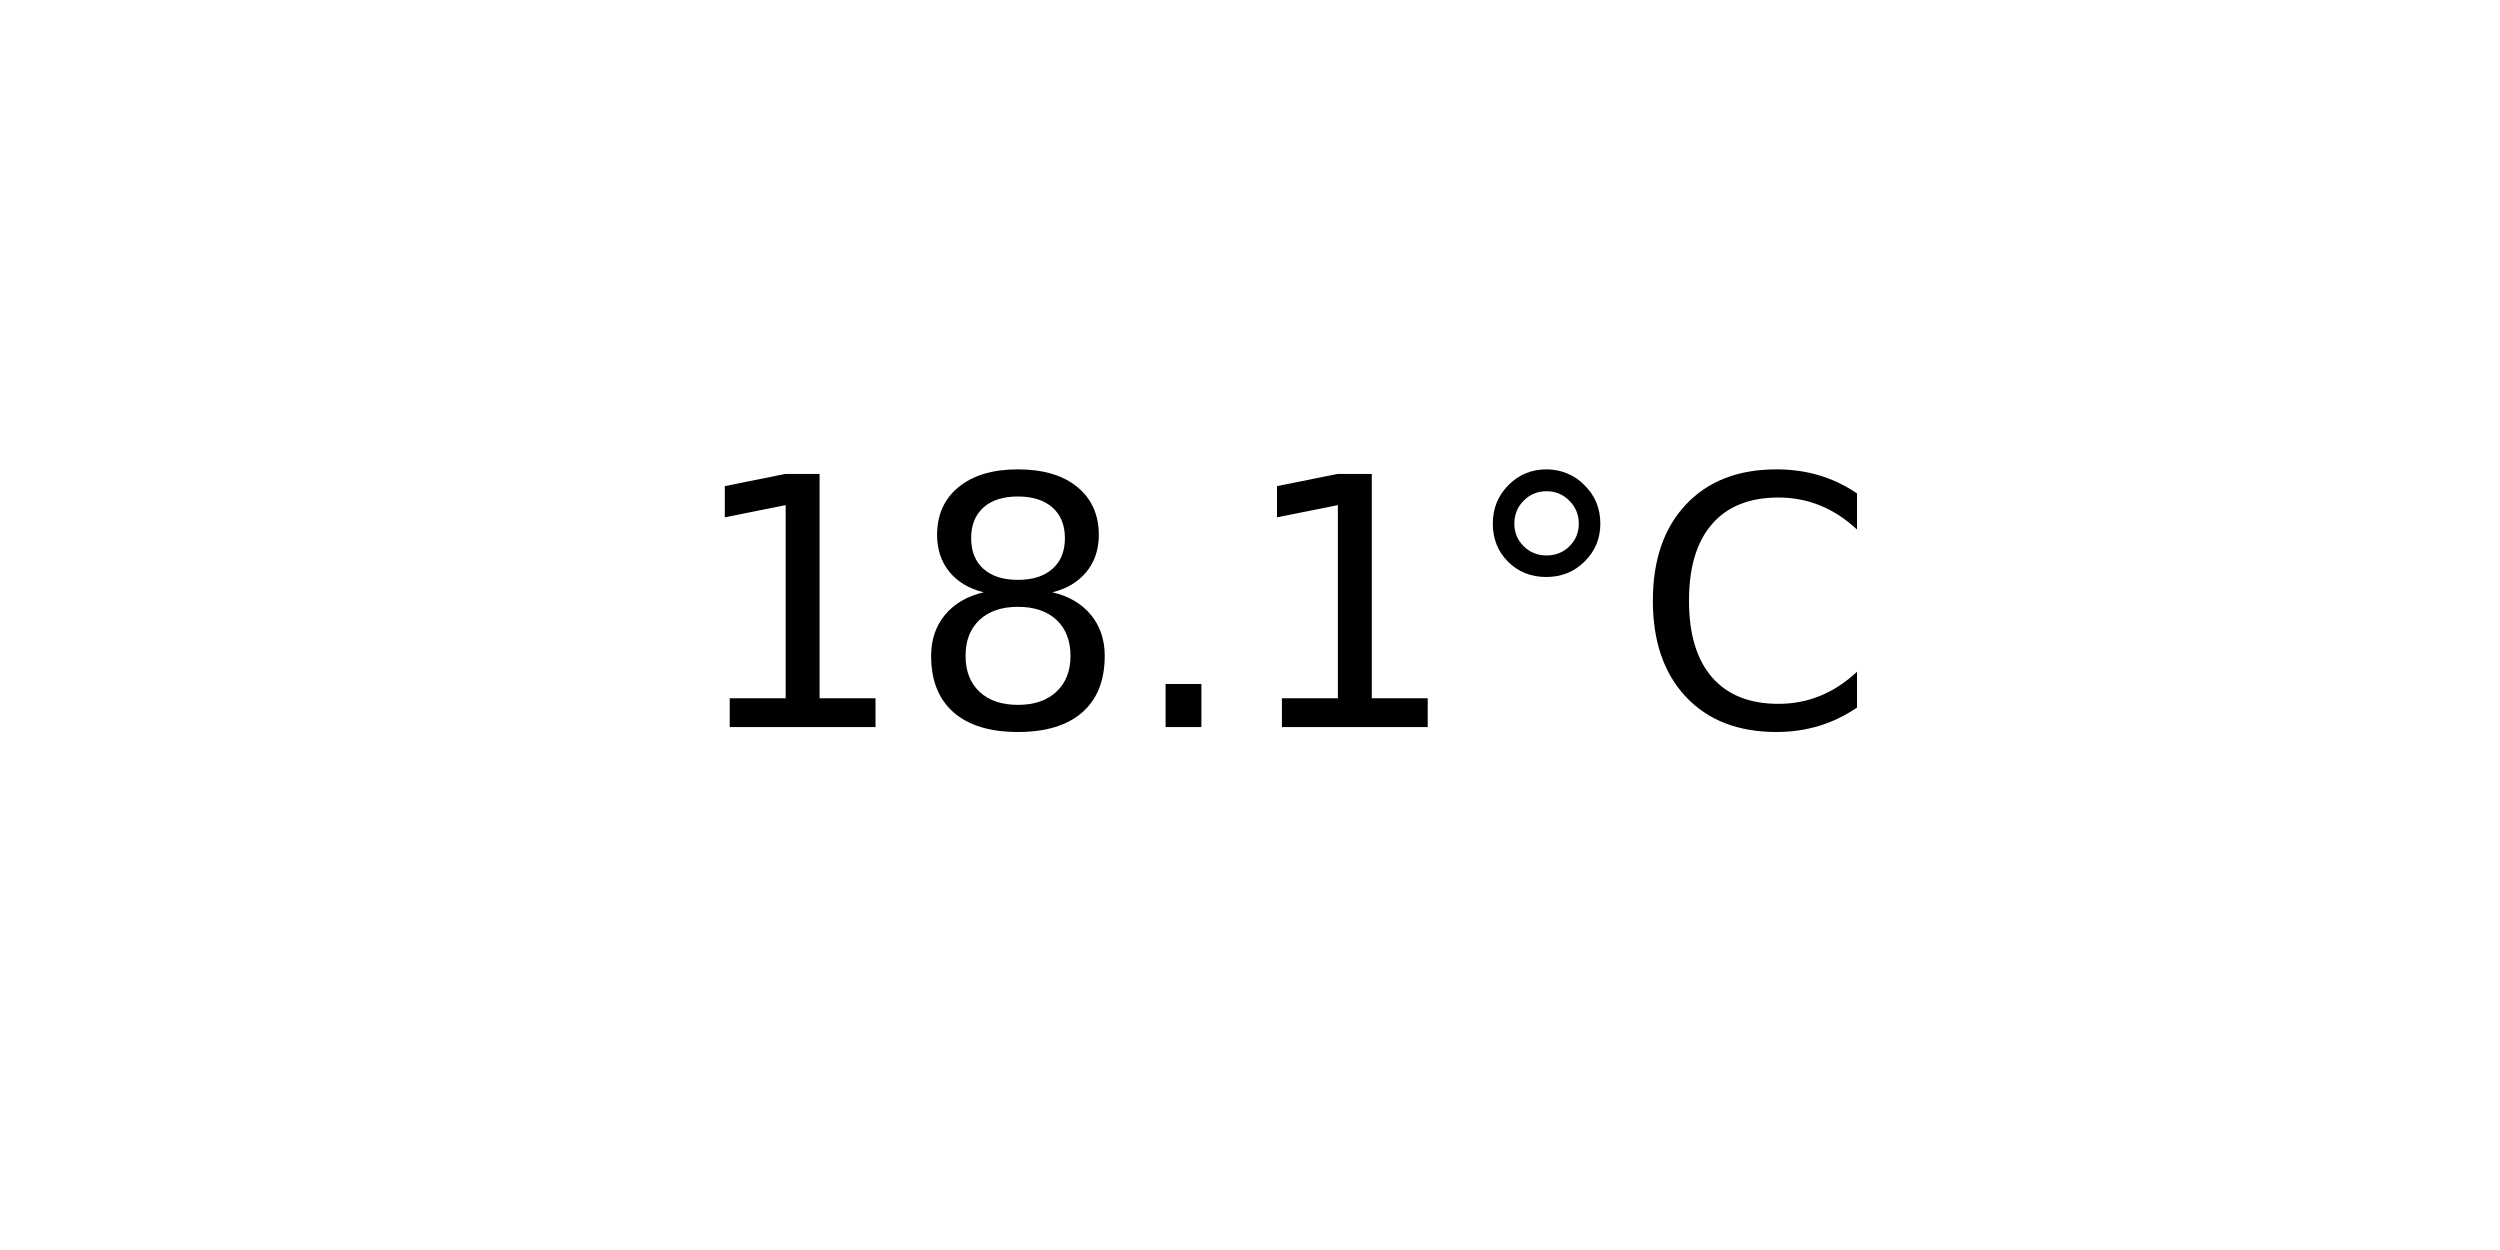
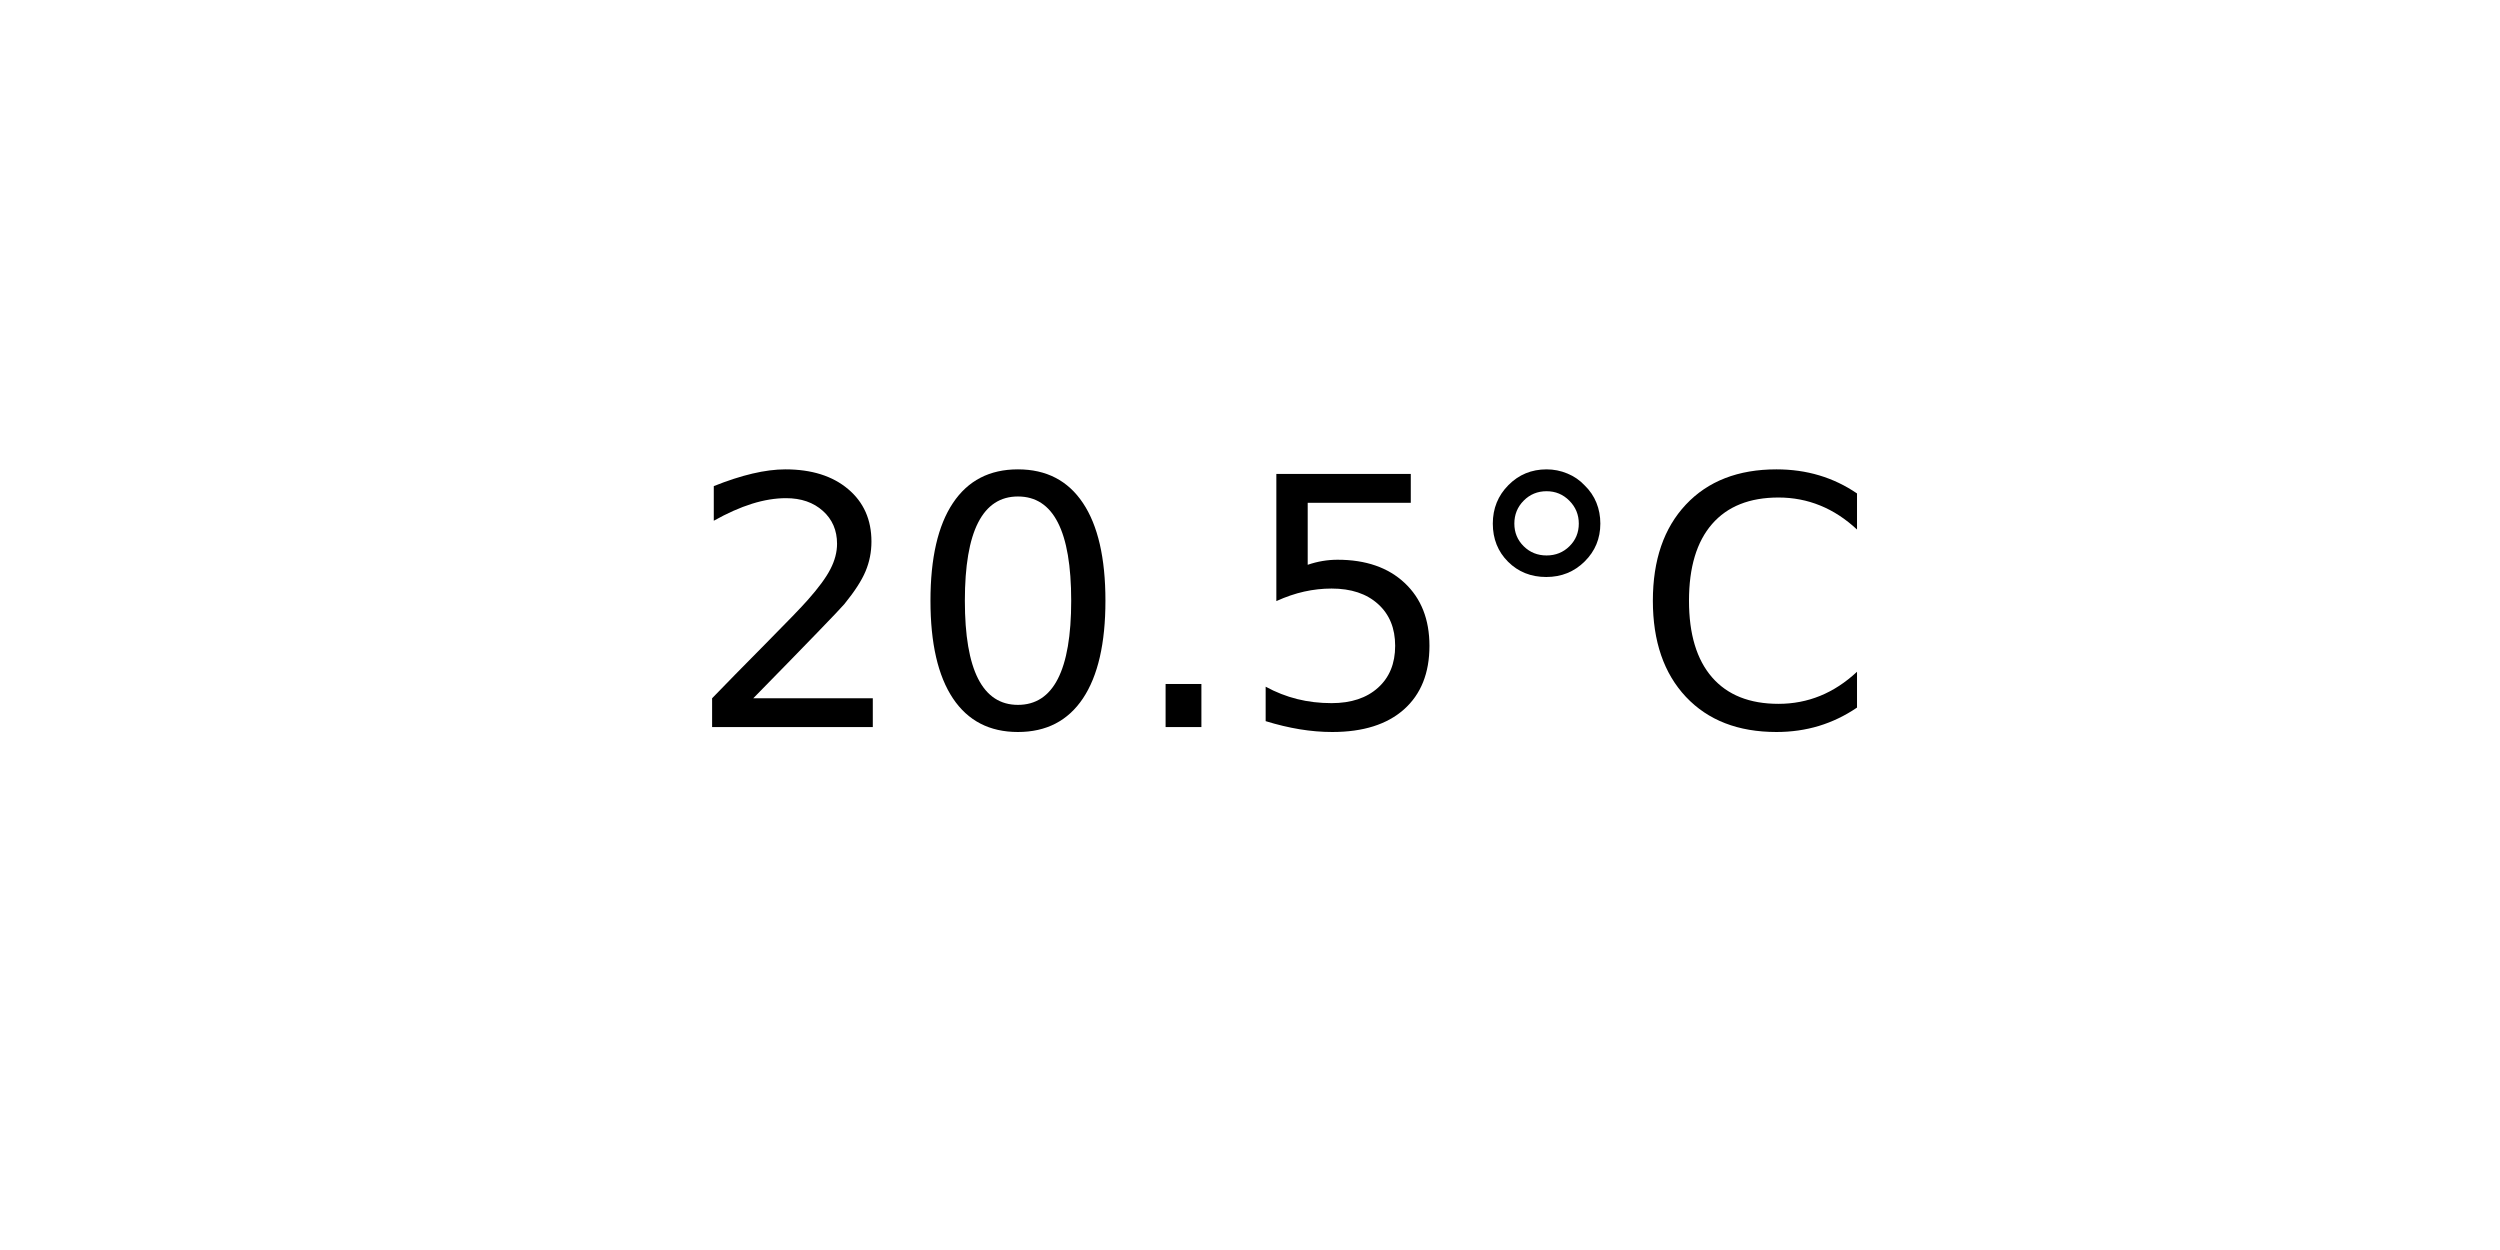
<svg xmlns="http://www.w3.org/2000/svg" xmlns:xlink="http://www.w3.org/1999/xlink" width="72pt" height="36pt" viewBox="0 0 72 36" version="1.1">
  <defs>
    <style type="text/css">*{stroke-linejoin: round; stroke-linecap: butt}</style>
  </defs>
  <g id="figure_1">
    <g id="axes_1">
      <g id="text_1">
        <g transform="translate(19.77578 20.93937) scale(0.1 -0.1)">
          <defs>
-             <path id="DejaVuSans-31" d="M 794 531  L 1825 531  L 1825 4091  L 703 3866  L 703 4441  L 1819 4666  L 2450 4666  L 2450 531  L 3481 531  L 3481 0  L 794 0  L 794 531  z " transform="scale(0.015625)" />
-             <path id="DejaVuSans-38" d="M 2034 2216  Q 1584 2216 1326 1975  Q 1069 1734 1069 1313  Q 1069 891 1326 650  Q 1584 409 2034 409  Q 2484 409 2743 651  Q 3003 894 3003 1313  Q 3003 1734 2745 1975  Q 2488 2216 2034 2216  z M 1403 2484  Q 997 2584 770 2862  Q 544 3141 544 3541  Q 544 4100 942 4425  Q 1341 4750 2034 4750  Q 2731 4750 3128 4425  Q 3525 4100 3525 3541  Q 3525 3141 3298 2862  Q 3072 2584 2669 2484  Q 3125 2378 3379 2068  Q 3634 1759 3634 1313  Q 3634 634 3220 271  Q 2806 -91 2034 -91  Q 1263 -91 848 271  Q 434 634 434 1313  Q 434 1759 690 2068  Q 947 2378 1403 2484  z M 1172 3481  Q 1172 3119 1398 2916  Q 1625 2713 2034 2713  Q 2441 2713 2670 2916  Q 2900 3119 2900 3481  Q 2900 3844 2670 4047  Q 2441 4250 2034 4250  Q 1625 4250 1398 4047  Q 1172 3844 1172 3481  z " transform="scale(0.015625)" />
+             <path id="DejaVuSans-32" d="M 1228 531  L 3431 531  L 3431 0  L 469 0  L 469 531  Q 828 903 1448 1529  Q 2069 2156 2228 2338  Q 2531 2678 2651 2914  Q 2772 3150 2772 3378  Q 2772 3750 2511 3984  Q 2250 4219 1831 4219  Q 1534 4219 1204 4116  Q 875 4013 500 3803  L 500 4441  Q 881 4594 1212 4672  Q 1544 4750 1819 4750  Q 2544 4750 2975 4387  Q 3406 4025 3406 3419  Q 3406 3131 3298 2873  Q 3191 2616 2906 2266  Q 2828 2175 2409 1742  Q 1991 1309 1228 531  z " transform="scale(0.015625)" />
+             <path id="DejaVuSans-30" d="M 2034 4250  Q 1547 4250 1301 3770  Q 1056 3291 1056 2328  Q 1056 1369 1301 889  Q 1547 409 2034 409  Q 2525 409 2770 889  Q 3016 1369 3016 2328  Q 3016 3291 2770 3770  Q 2525 4250 2034 4250  z M 2034 4750  Q 2819 4750 3233 4129  Q 3647 3509 3647 2328  Q 3647 1150 3233 529  Q 2819 -91 2034 -91  Q 1250 -91 836 529  Q 422 1150 422 2328  Q 422 3509 836 4129  Q 1250 4750 2034 4750  z " transform="scale(0.015625)" />
            <path id="DejaVuSans-2e" d="M 684 794  L 1344 794  L 1344 0  L 684 0  L 684 794  z " transform="scale(0.015625)" />
+             <path id="DejaVuSans-35" d="M 691 4666  L 3169 4666  L 3169 4134  L 1269 4134  L 1269 2991  Q 1406 3038 1543 3061  Q 1681 3084 1819 3084  Q 2600 3084 3056 2656  Q 3513 2228 3513 1497  Q 3513 744 3044 326  Q 2575 -91 1722 -91  Q 1428 -91 1123 -41  Q 819 9 494 109  L 494 744  Q 775 591 1075 516  Q 1375 441 1709 441  Q 2250 441 2565 725  Q 2881 1009 2881 1497  Q 2881 1984 2565 2268  Q 2250 2553 1709 2553  Q 1456 2553 1204 2497  Q 953 2441 691 2322  L 691 4666  z " transform="scale(0.015625)" />
            <path id="DejaVuSans-b0" d="M 1600 4347  Q 1350 4347 1178 4173  Q 1006 4000 1006 3750  Q 1006 3503 1178 3333  Q 1350 3163 1600 3163  Q 1850 3163 2022 3333  Q 2194 3503 2194 3750  Q 2194 3997 2020 4172  Q 1847 4347 1600 4347  z M 1600 4750  Q 1800 4750 1984 4673  Q 2169 4597 2303 4453  Q 2447 4313 2519 4134  Q 2591 3956 2591 3750  Q 2591 3338 2302 3052  Q 2013 2766 1594 2766  Q 1172 2766 890 3047  Q 609 3328 609 3750  Q 609 4169 896 4459  Q 1184 4750 1600 4750  z " transform="scale(0.015625)" />
            <path id="DejaVuSans-43" d="M 4122 4306  L 4122 3641  Q 3803 3938 3442 4084  Q 3081 4231 2675 4231  Q 1875 4231 1450 3742  Q 1025 3253 1025 2328  Q 1025 1406 1450 917  Q 1875 428 2675 428  Q 3081 428 3442 575  Q 3803 722 4122 1019  L 4122 359  Q 3791 134 3420 21  Q 3050 -91 2638 -91  Q 1578 -91 968 557  Q 359 1206 359 2328  Q 359 3453 968 4101  Q 1578 4750 2638 4750  Q 3056 4750 3426 4639  Q 3797 4528 4122 4306  z " transform="scale(0.015625)" />
          </defs>
-           <use xlink:href="#DejaVuSans-31" />
-           <use xlink:href="#DejaVuSans-38" x="63.623" />
+           <use xlink:href="#DejaVuSans-32" />
+           <use xlink:href="#DejaVuSans-30" x="63.623" />
          <use xlink:href="#DejaVuSans-2e" x="127.246" />
-           <use xlink:href="#DejaVuSans-31" x="159.033" />
+           <use xlink:href="#DejaVuSans-35" x="159.033" />
          <use xlink:href="#DejaVuSans-b0" x="222.656" />
          <use xlink:href="#DejaVuSans-43" x="272.656" />
        </g>
      </g>
    </g>
  </g>
</svg>
